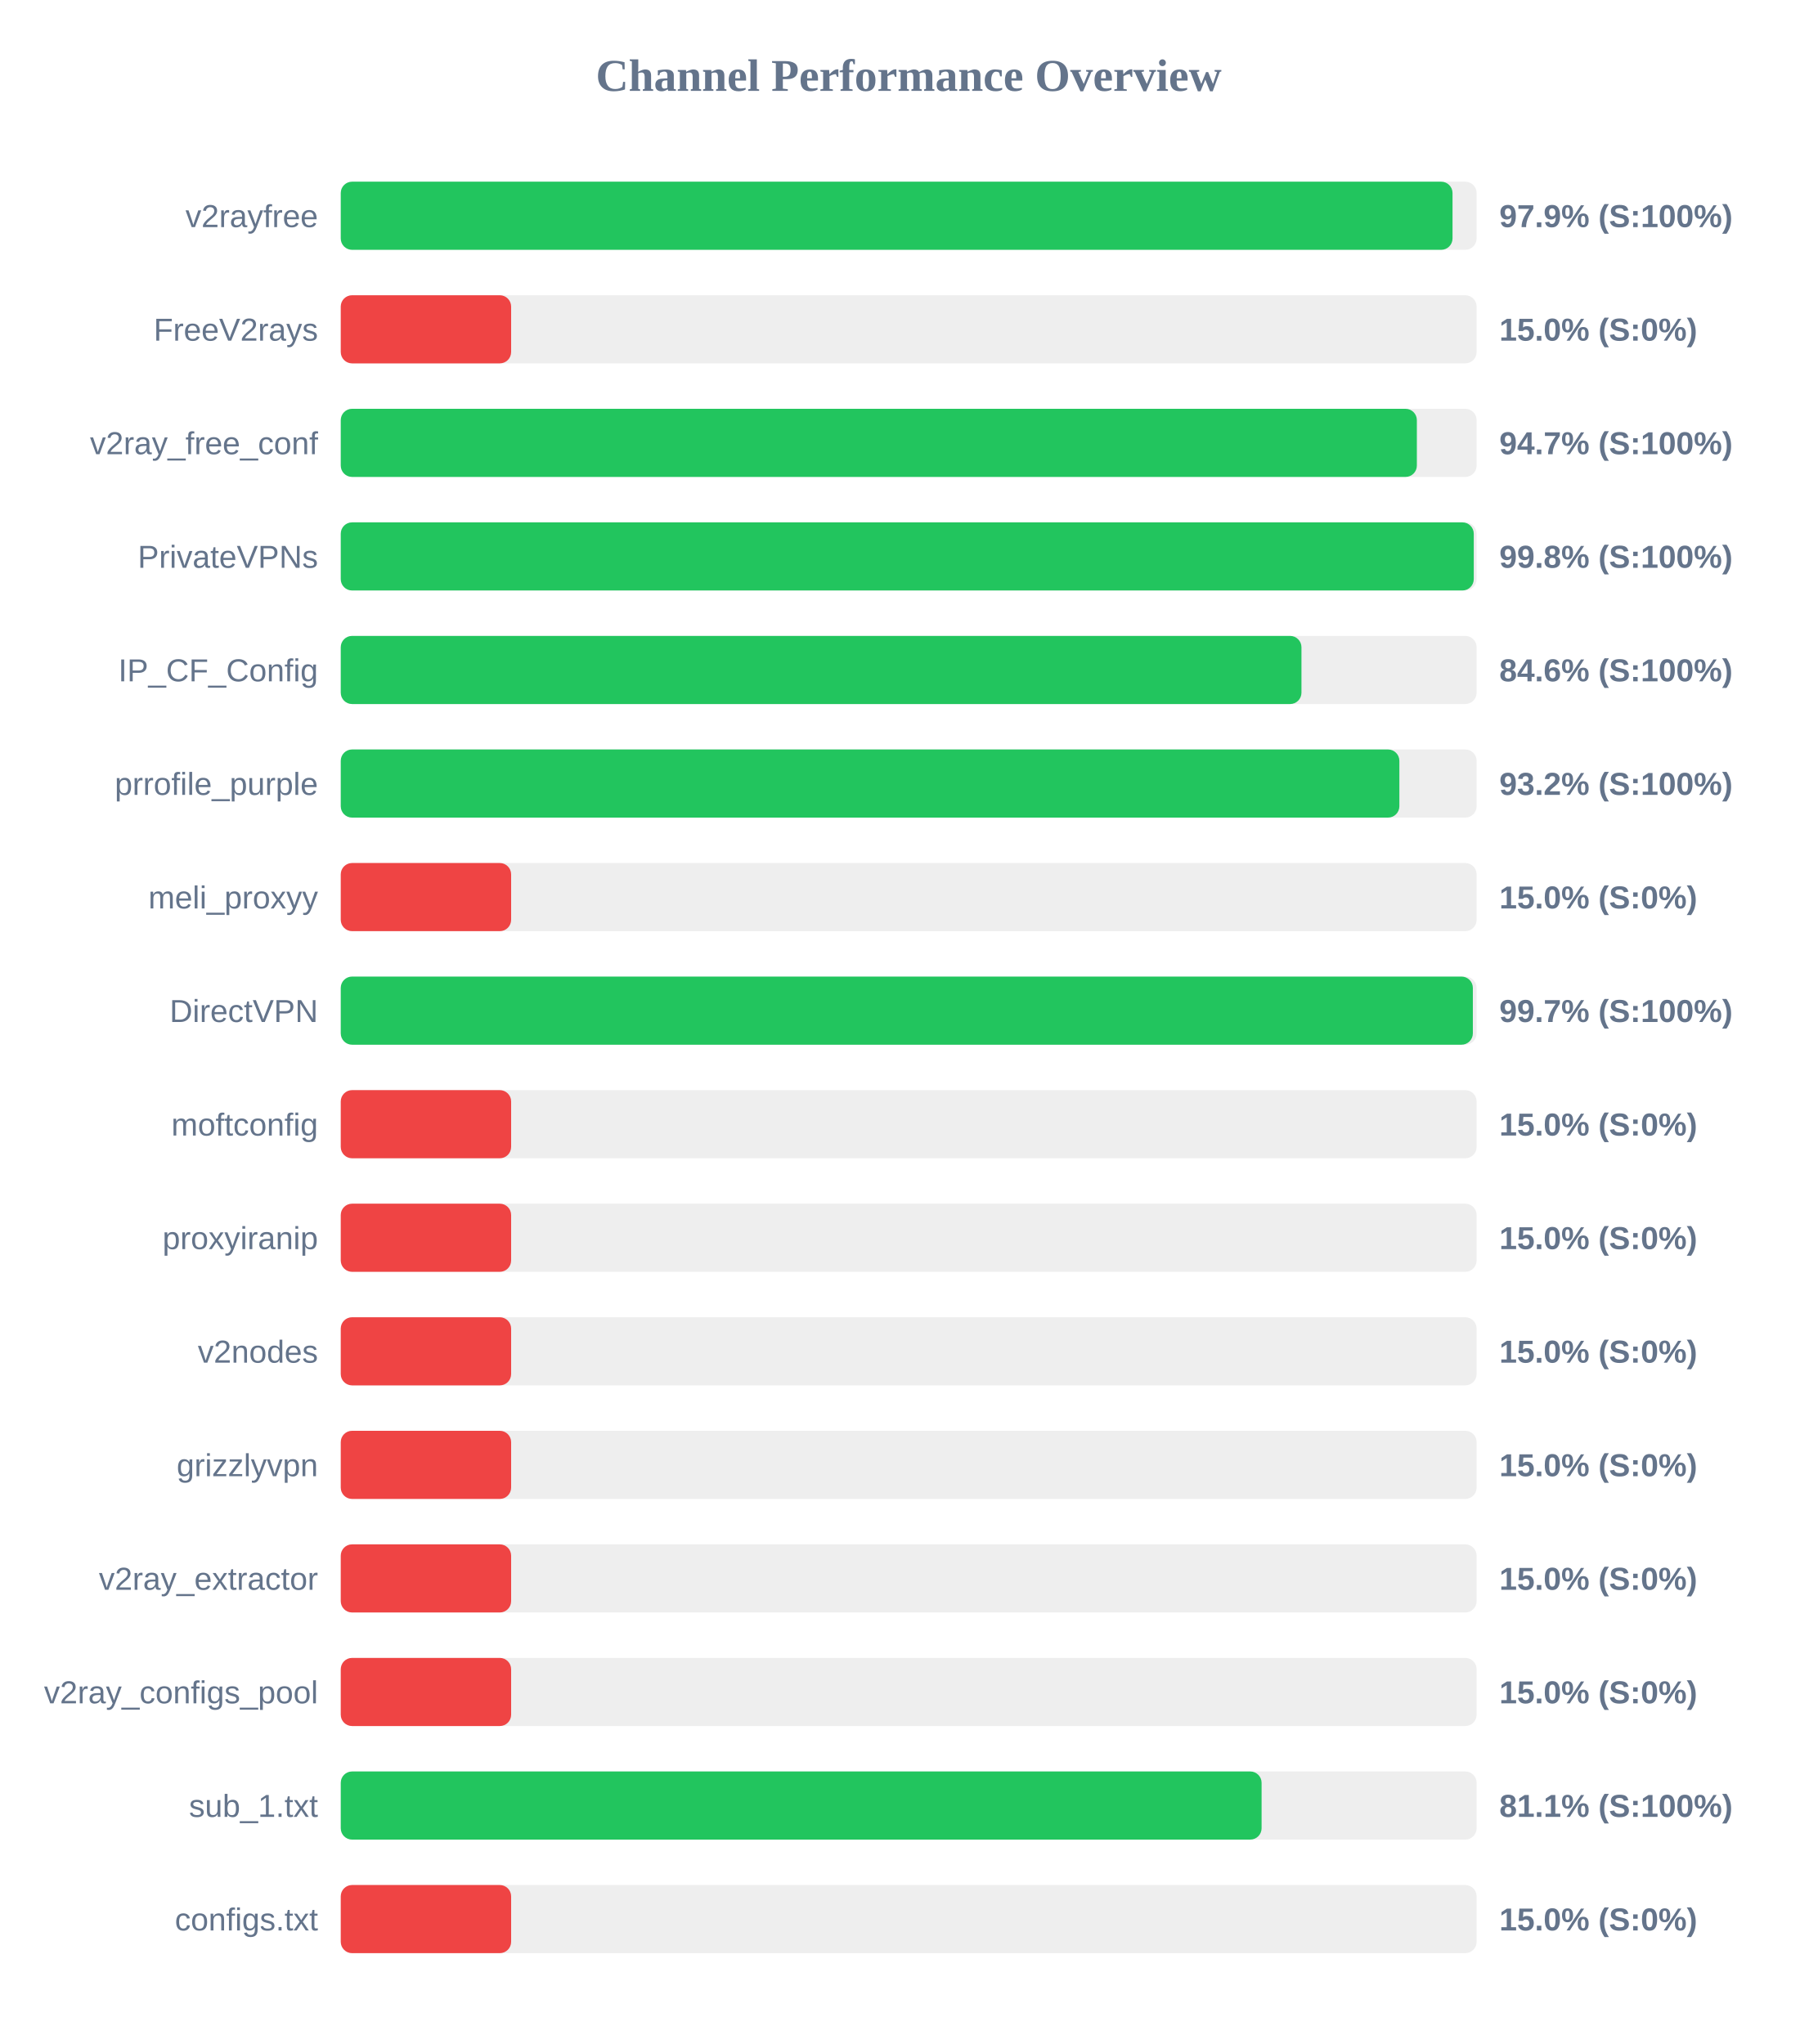
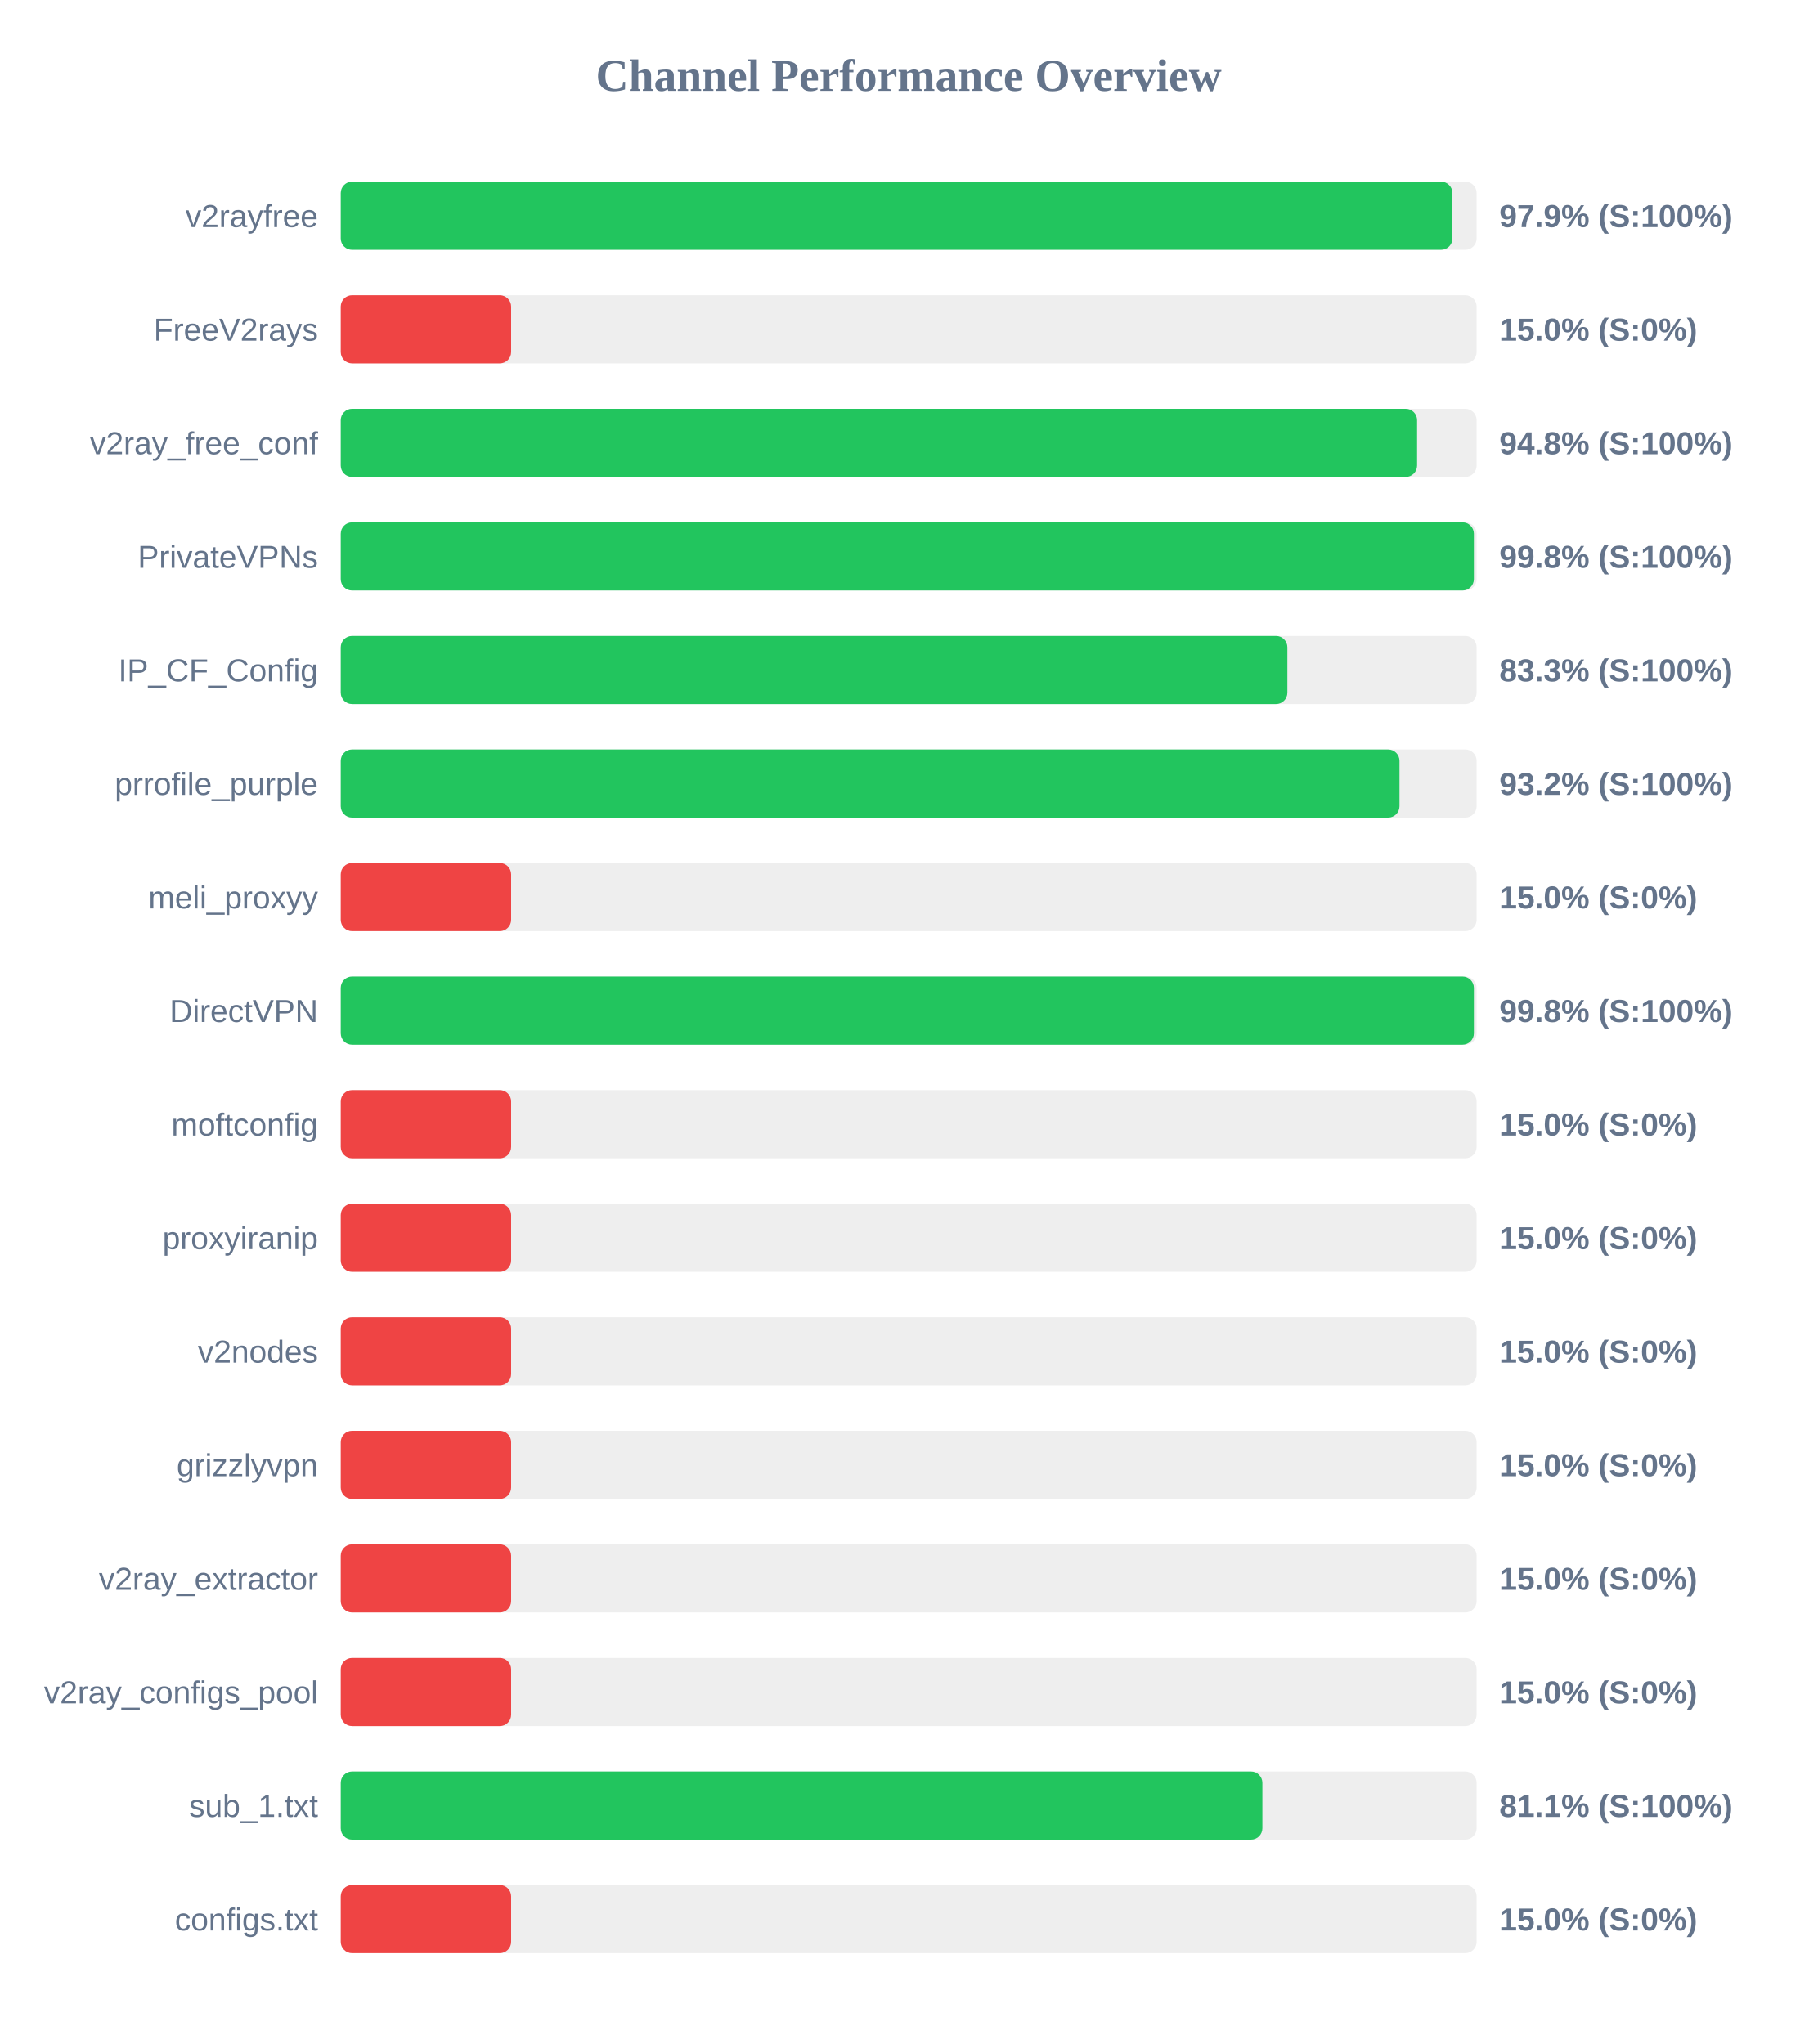
<svg xmlns="http://www.w3.org/2000/svg" width="800" height="900" version="1.1">
  <style>
        .row { font: 14px Arial; fill: #64748b; }
        .score { font: bold 14px Arial; fill: #64748b; }
    </style>
  <text x="400" y="40" text-anchor="middle" font-size="20px" font-weight="bold" fill="#64748b">Channel Performance Overview</text>
  <rect x="150" y="80" width="500" height="30" fill="#eee" rx="5" />
-   <rect x="150" y="80" width="489.4" height="30" fill="#22c55e" rx="5" />
+   <rect x="150" y="80" width="489.35" height="30" fill="#22c55e" rx="5" />
  <text x="140" y="100" text-anchor="end" class="row">v2rayfree</text>
  <text x="660" y="100" text-anchor="start" class="score">97.9% (S:100%)</text>
  <rect x="150" y="130" width="500" height="30" fill="#eee" rx="5" />
  <rect x="150" y="130" width="75.0" height="30" fill="#ef4444" rx="5" />
  <text x="140" y="150" text-anchor="end" class="row">FreeV2rays</text>
  <text x="660" y="150" text-anchor="start" class="score">15.0% (S:0%)</text>
  <rect x="150" y="180" width="500" height="30" fill="#eee" rx="5" />
-   <rect x="150" y="180" width="473.7" height="30" fill="#22c55e" rx="5" />
+   <rect x="150" y="180" width="473.8" height="30" fill="#22c55e" rx="5" />
  <text x="140" y="200" text-anchor="end" class="row">v2ray_free_conf</text>
-   <text x="660" y="200" text-anchor="start" class="score">94.7% (S:100%)</text>
+   <text x="660" y="200" text-anchor="start" class="score">94.8% (S:100%)</text>
  <rect x="150" y="230" width="500" height="30" fill="#eee" rx="5" />
-   <rect x="150" y="230" width="498.75" height="30" fill="#22c55e" rx="5" />
+   <rect x="150" y="230" width="498.8" height="30" fill="#22c55e" rx="5" />
  <text x="140" y="250" text-anchor="end" class="row">PrivateVPNs</text>
  <text x="660" y="250" text-anchor="start" class="score">99.8% (S:100%)</text>
  <rect x="150" y="280" width="500" height="30" fill="#eee" rx="5" />
-   <rect x="150" y="280" width="422.9" height="30" fill="#22c55e" rx="5" />
+   <rect x="150" y="280" width="416.7" height="30" fill="#22c55e" rx="5" />
  <text x="140" y="300" text-anchor="end" class="row">IP_CF_Config</text>
-   <text x="660" y="300" text-anchor="start" class="score">84.6% (S:100%)</text>
+   <text x="660" y="300" text-anchor="start" class="score">83.3% (S:100%)</text>
  <rect x="150" y="330" width="500" height="30" fill="#eee" rx="5" />
-   <rect x="150" y="330" width="466.0" height="30" fill="#22c55e" rx="5" />
+   <rect x="150" y="330" width="466.05" height="30" fill="#22c55e" rx="5" />
  <text x="140" y="350" text-anchor="end" class="row">prrofile_purple</text>
  <text x="660" y="350" text-anchor="start" class="score">93.2% (S:100%)</text>
  <rect x="150" y="380" width="500" height="30" fill="#eee" rx="5" />
  <rect x="150" y="380" width="75.0" height="30" fill="#ef4444" rx="5" />
  <text x="140" y="400" text-anchor="end" class="row">meli_proxyy</text>
  <text x="660" y="400" text-anchor="start" class="score">15.0% (S:0%)</text>
  <rect x="150" y="430" width="500" height="30" fill="#eee" rx="5" />
-   <rect x="150" y="430" width="498.35" height="30" fill="#22c55e" rx="5" />
+   <rect x="150" y="430" width="498.8" height="30" fill="#22c55e" rx="5" />
  <text x="140" y="450" text-anchor="end" class="row">DirectVPN</text>
-   <text x="660" y="450" text-anchor="start" class="score">99.7% (S:100%)</text>
+   <text x="660" y="450" text-anchor="start" class="score">99.8% (S:100%)</text>
  <rect x="150" y="480" width="500" height="30" fill="#eee" rx="5" />
  <rect x="150" y="480" width="75.0" height="30" fill="#ef4444" rx="5" />
  <text x="140" y="500" text-anchor="end" class="row">moftconfig</text>
  <text x="660" y="500" text-anchor="start" class="score">15.0% (S:0%)</text>
  <rect x="150" y="530" width="500" height="30" fill="#eee" rx="5" />
  <rect x="150" y="530" width="75.0" height="30" fill="#ef4444" rx="5" />
  <text x="140" y="550" text-anchor="end" class="row">proxyiranip</text>
  <text x="660" y="550" text-anchor="start" class="score">15.0% (S:0%)</text>
  <rect x="150" y="580" width="500" height="30" fill="#eee" rx="5" />
  <rect x="150" y="580" width="75.0" height="30" fill="#ef4444" rx="5" />
  <text x="140" y="600" text-anchor="end" class="row">v2nodes</text>
  <text x="660" y="600" text-anchor="start" class="score">15.0% (S:0%)</text>
  <rect x="150" y="630" width="500" height="30" fill="#eee" rx="5" />
  <rect x="150" y="630" width="75.0" height="30" fill="#ef4444" rx="5" />
  <text x="140" y="650" text-anchor="end" class="row">grizzlyvpn</text>
  <text x="660" y="650" text-anchor="start" class="score">15.0% (S:0%)</text>
  <rect x="150" y="680" width="500" height="30" fill="#eee" rx="5" />
  <rect x="150" y="680" width="75.0" height="30" fill="#ef4444" rx="5" />
  <text x="140" y="700" text-anchor="end" class="row">v2ray_extractor</text>
  <text x="660" y="700" text-anchor="start" class="score">15.0% (S:0%)</text>
  <rect x="150" y="730" width="500" height="30" fill="#eee" rx="5" />
  <rect x="150" y="730" width="75.0" height="30" fill="#ef4444" rx="5" />
  <text x="140" y="750" text-anchor="end" class="row">v2ray_configs_pool</text>
  <text x="660" y="750" text-anchor="start" class="score">15.0% (S:0%)</text>
  <rect x="150" y="780" width="500" height="30" fill="#eee" rx="5" />
-   <rect x="150" y="780" width="405.35" height="30" fill="#22c55e" rx="5" />
+   <rect x="150" y="780" width="405.7" height="30" fill="#22c55e" rx="5" />
  <text x="140" y="800" text-anchor="end" class="row">sub_1.txt</text>
  <text x="660" y="800" text-anchor="start" class="score">81.1% (S:100%)</text>
  <rect x="150" y="830" width="500" height="30" fill="#eee" rx="5" />
  <rect x="150" y="830" width="75.0" height="30" fill="#ef4444" rx="5" />
  <text x="140" y="850" text-anchor="end" class="row">configs.txt</text>
  <text x="660" y="850" text-anchor="start" class="score">15.0% (S:0%)</text>
</svg>
